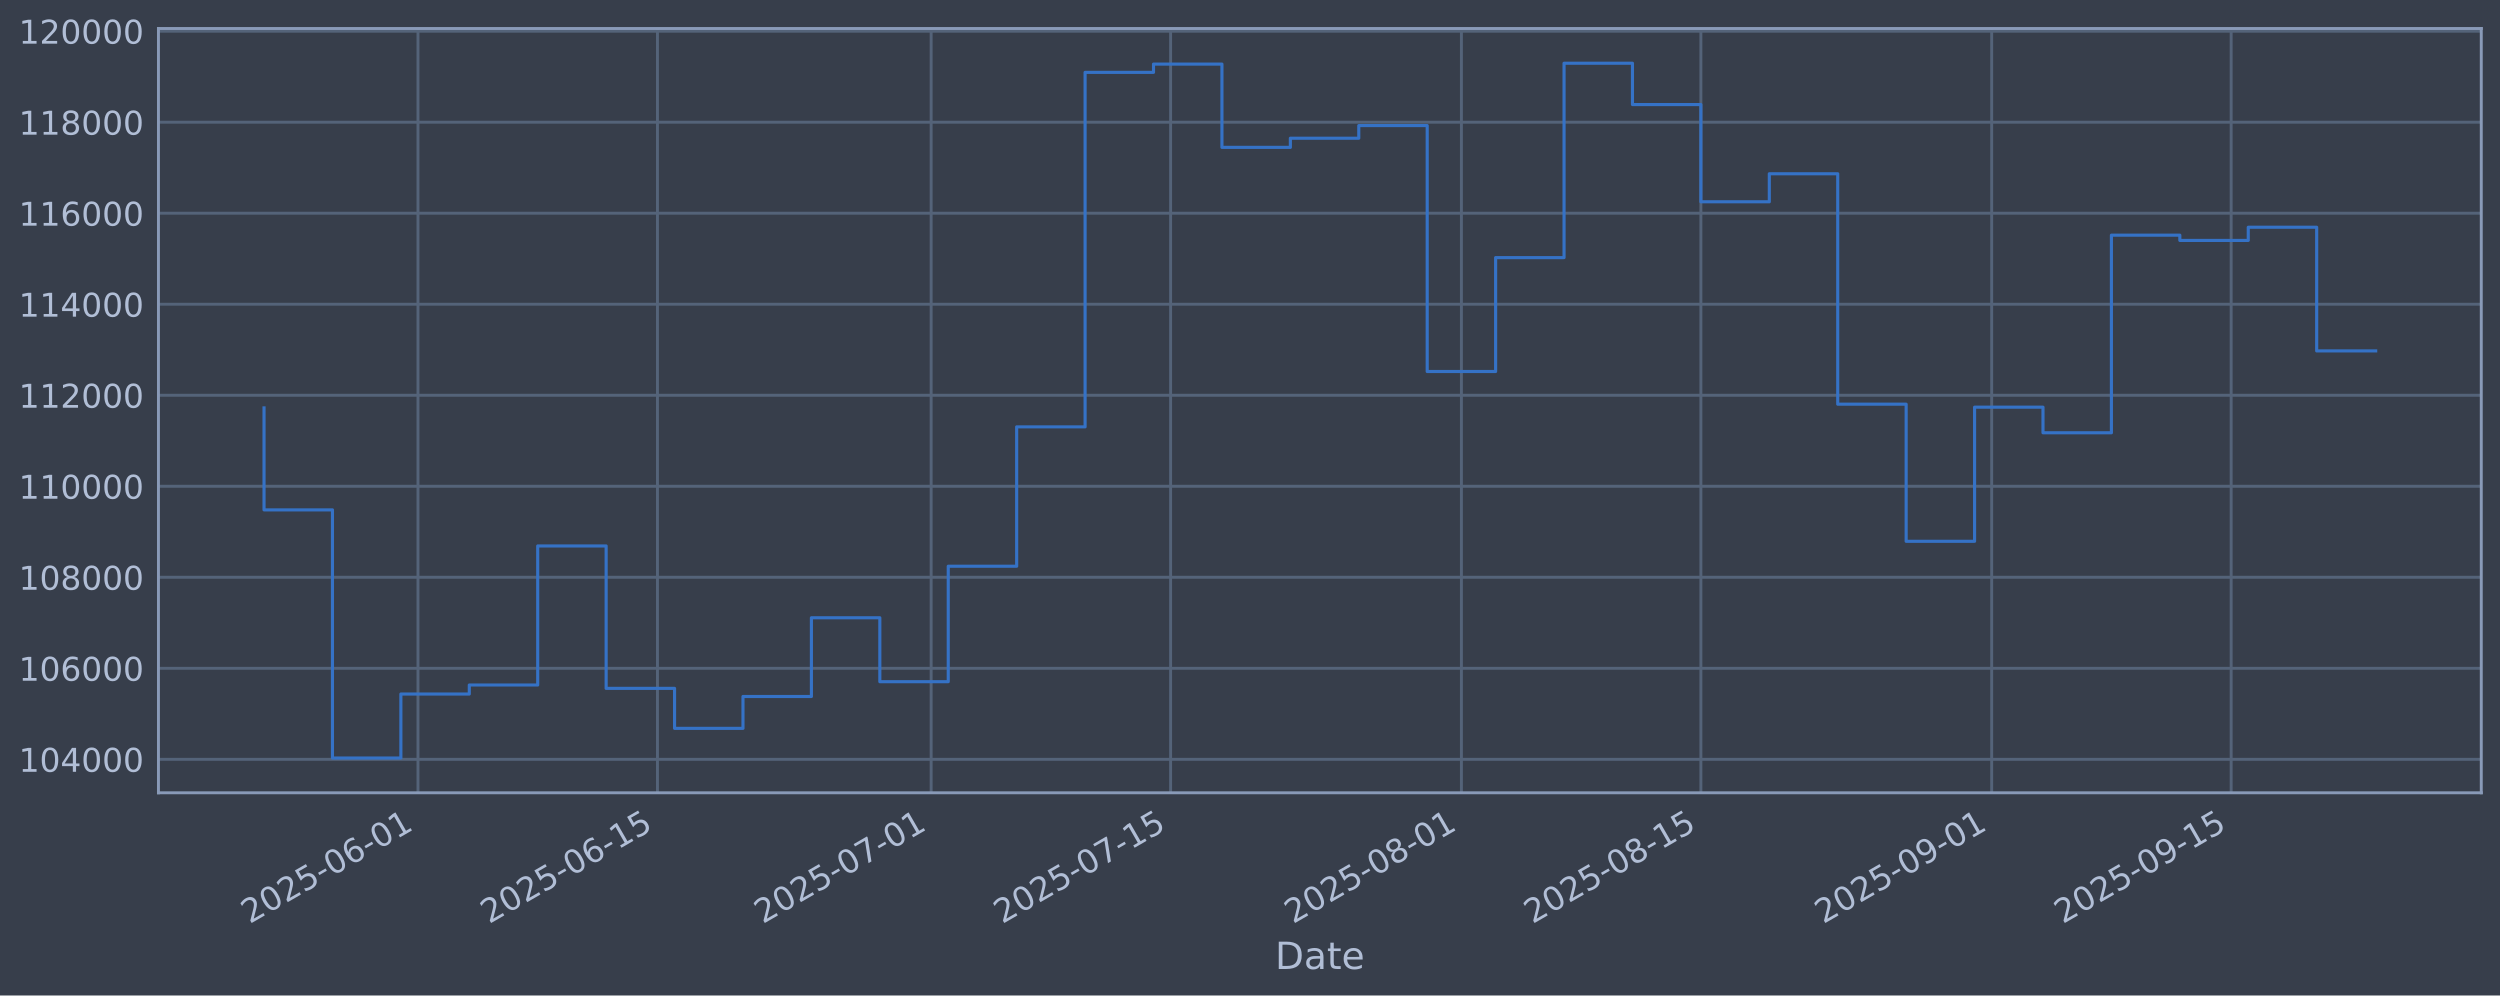
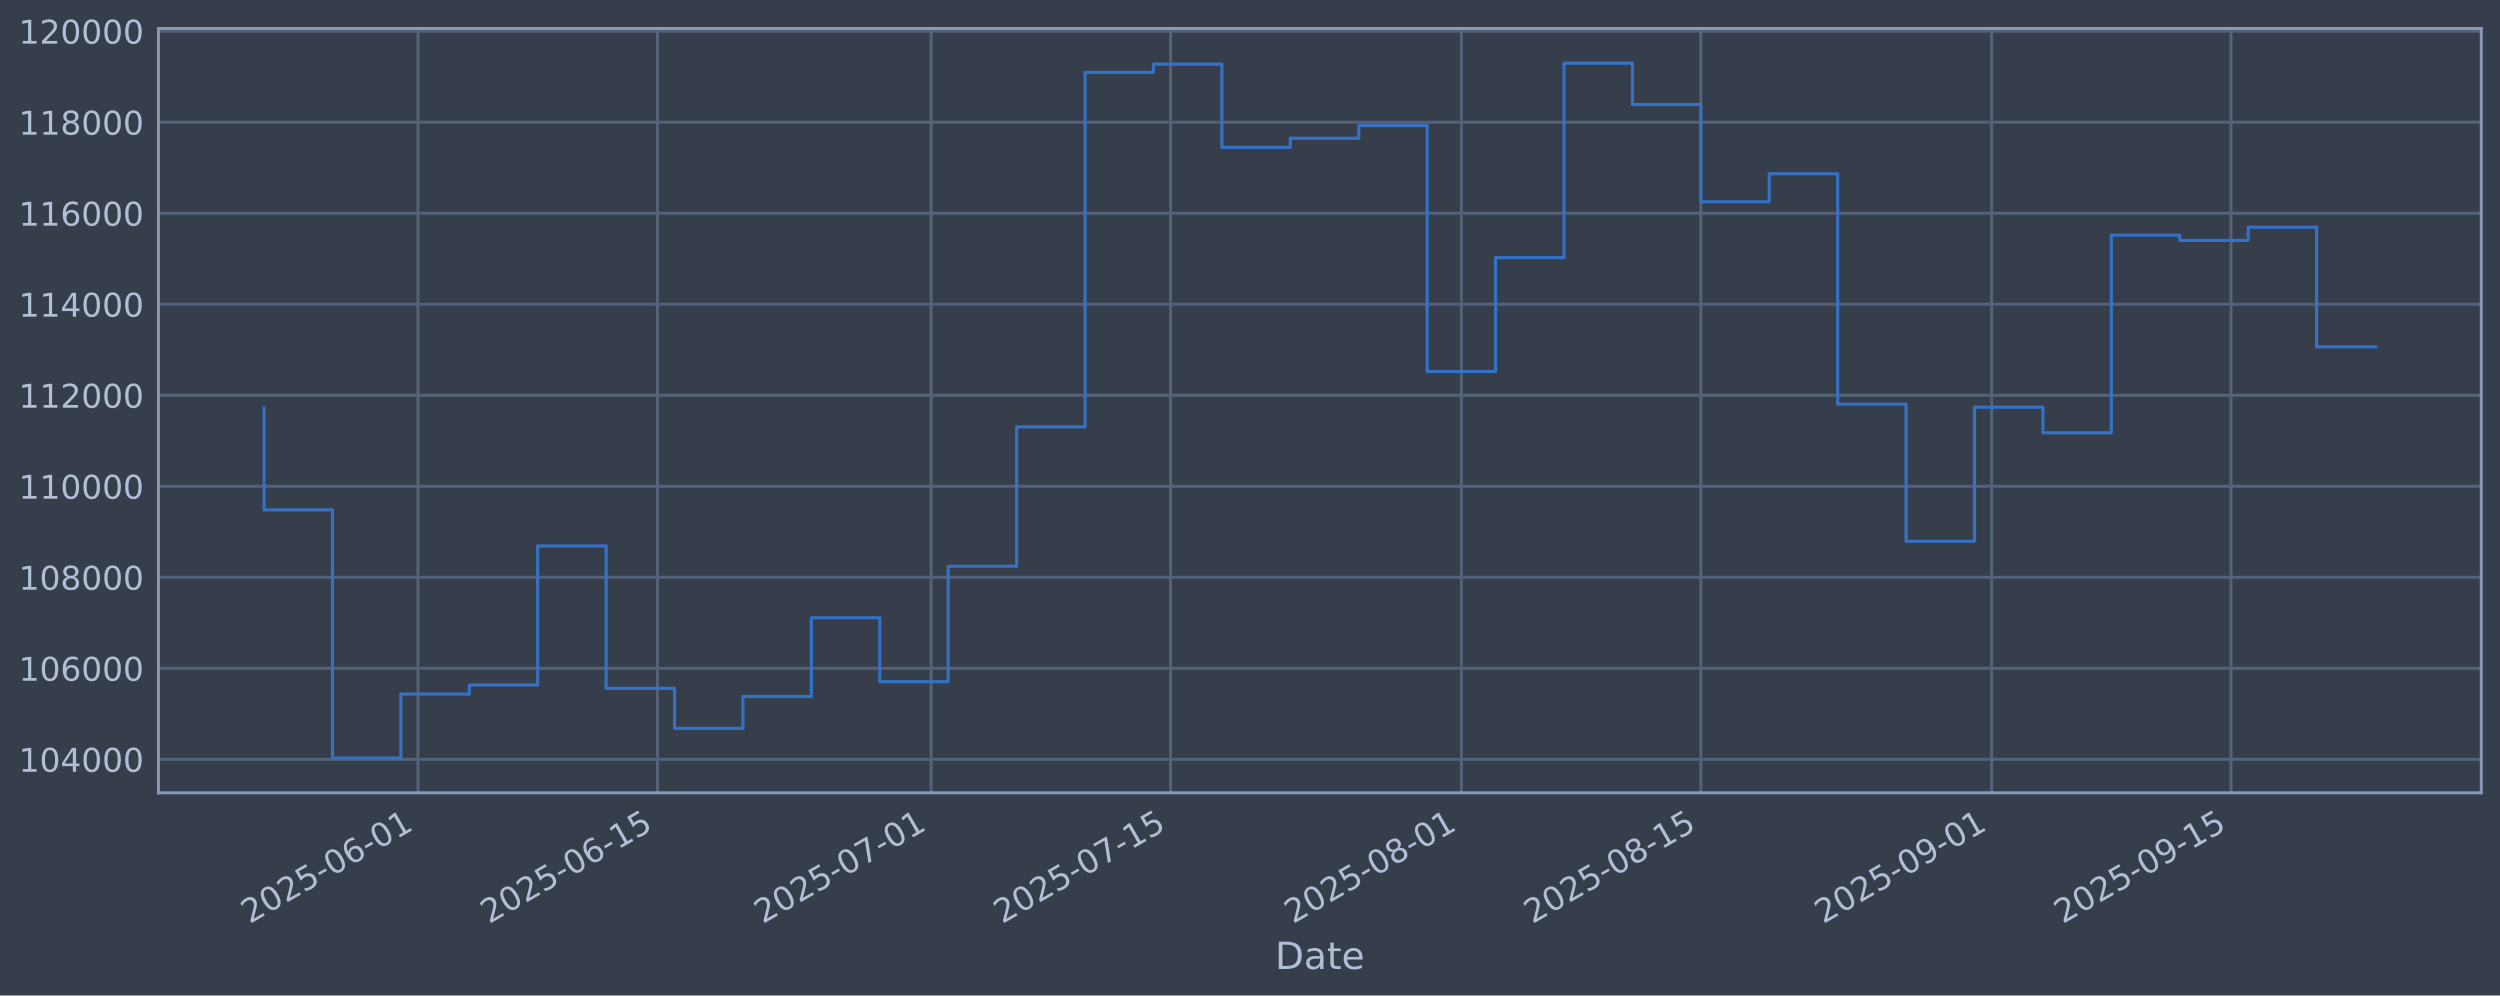
<svg xmlns="http://www.w3.org/2000/svg" xmlns:xlink="http://www.w3.org/1999/xlink" width="960.9pt" height="382.628pt" viewBox="0 0 960.9 382.628" version="1.1">
  <defs>
    <style type="text/css">*{stroke-linejoin: round; stroke-linecap: butt}</style>
  </defs>
  <g id="figure_1">
    <g id="patch_1">
      <path d="M 0 382.628  L 960.9 382.628  L 960.9 0  L 0 0  z " style="fill: #373e4b" />
    </g>
    <g id="axes_1">
      <g id="patch_2">
        <path d="M 60.901 304.718  L 953.701 304.718  L 953.701 10.958  L 60.901 10.958  z " style="fill: #373e4b" />
      </g>
      <g id="matplotlib.axis_1">
        <g id="xtick_1">
          <g id="line2d_1">
-             <path d="M 160.654 304.718  L 160.654 10.958  " clip-path="url(#p4faeac3846)" style="fill: none; stroke: #546379; stroke-width: 1.12; stroke-linecap: square" />
+             <path d="M 160.651 304.718  L 160.651 10.958  " clip-path="url(#p09173cc05f)" style="fill: none; stroke: #546379; stroke-width: 1.12; stroke-linecap: square" />
          </g>
          <g id="line2d_2" />
          <g id="text_1">
-             <g style="fill: #b1bed6" transform="translate(95.92857 355.2226) rotate(-30) scale(0.126 -0.126)">
+             <g style="fill: #b1bed6" transform="translate(95.92588 355.2226) rotate(-30) scale(0.126 -0.126)">
              <defs>
                <path id="DejaVuSans-32" d="M 1228 531  L 3431 531  L 3431 0  L 469 0  L 469 531  Q 828 903 1448 1529  Q 2069 2156 2228 2338  Q 2531 2678 2651 2914  Q 2772 3150 2772 3378  Q 2772 3750 2511 3984  Q 2250 4219 1831 4219  Q 1534 4219 1204 4116  Q 875 4013 500 3803  L 500 4441  Q 881 4594 1212 4672  Q 1544 4750 1819 4750  Q 2544 4750 2975 4387  Q 3406 4025 3406 3419  Q 3406 3131 3298 2873  Q 3191 2616 2906 2266  Q 2828 2175 2409 1742  Q 1991 1309 1228 531  z " transform="scale(0.015625)" />
                <path id="DejaVuSans-30" d="M 2034 4250  Q 1547 4250 1301 3770  Q 1056 3291 1056 2328  Q 1056 1369 1301 889  Q 1547 409 2034 409  Q 2525 409 2770 889  Q 3016 1369 3016 2328  Q 3016 3291 2770 3770  Q 2525 4250 2034 4250  z M 2034 4750  Q 2819 4750 3233 4129  Q 3647 3509 3647 2328  Q 3647 1150 3233 529  Q 2819 -91 2034 -91  Q 1250 -91 836 529  Q 422 1150 422 2328  Q 422 3509 836 4129  Q 1250 4750 2034 4750  z " transform="scale(0.015625)" />
                <path id="DejaVuSans-35" d="M 691 4666  L 3169 4666  L 3169 4134  L 1269 4134  L 1269 2991  Q 1406 3038 1543 3061  Q 1681 3084 1819 3084  Q 2600 3084 3056 2656  Q 3513 2228 3513 1497  Q 3513 744 3044 326  Q 2575 -91 1722 -91  Q 1428 -91 1123 -41  Q 819 9 494 109  L 494 744  Q 775 591 1075 516  Q 1375 441 1709 441  Q 2250 441 2565 725  Q 2881 1009 2881 1497  Q 2881 1984 2565 2268  Q 2250 2553 1709 2553  Q 1456 2553 1204 2497  Q 953 2441 691 2322  L 691 4666  z " transform="scale(0.015625)" />
                <path id="DejaVuSans-2d" d="M 313 2009  L 1997 2009  L 1997 1497  L 313 1497  L 313 2009  z " transform="scale(0.015625)" />
                <path id="DejaVuSans-36" d="M 2113 2584  Q 1688 2584 1439 2293  Q 1191 2003 1191 1497  Q 1191 994 1439 701  Q 1688 409 2113 409  Q 2538 409 2786 701  Q 3034 994 3034 1497  Q 3034 2003 2786 2293  Q 2538 2584 2113 2584  z M 3366 4563  L 3366 3988  Q 3128 4100 2886 4159  Q 2644 4219 2406 4219  Q 1781 4219 1451 3797  Q 1122 3375 1075 2522  Q 1259 2794 1537 2939  Q 1816 3084 2150 3084  Q 2853 3084 3261 2657  Q 3669 2231 3669 1497  Q 3669 778 3244 343  Q 2819 -91 2113 -91  Q 1303 -91 875 529  Q 447 1150 447 2328  Q 447 3434 972 4092  Q 1497 4750 2381 4750  Q 2619 4750 2861 4703  Q 3103 4656 3366 4563  z " transform="scale(0.015625)" />
                <path id="DejaVuSans-31" d="M 794 531  L 1825 531  L 1825 4091  L 703 3866  L 703 4441  L 1819 4666  L 2450 4666  L 2450 531  L 3481 531  L 3481 0  L 794 0  L 794 531  z " transform="scale(0.015625)" />
              </defs>
              <use xlink:href="#DejaVuSans-32" />
              <use xlink:href="#DejaVuSans-30" transform="translate(63.62305 0)" />
              <use xlink:href="#DejaVuSans-32" transform="translate(127.2461 0)" />
              <use xlink:href="#DejaVuSans-35" transform="translate(190.8691 0)" />
              <use xlink:href="#DejaVuSans-2d" transform="translate(254.4922 0)" />
              <use xlink:href="#DejaVuSans-30" transform="translate(290.5762 0)" />
              <use xlink:href="#DejaVuSans-36" transform="translate(354.1992 0)" />
              <use xlink:href="#DejaVuSans-2d" transform="translate(417.8223 0)" />
              <use xlink:href="#DejaVuSans-30" transform="translate(453.9062 0)" />
              <use xlink:href="#DejaVuSans-31" transform="translate(517.5293 0)" />
            </g>
          </g>
        </g>
        <g id="xtick_2">
          <g id="line2d_3">
-             <path d="M 252.699 304.718  L 252.699 10.958  " clip-path="url(#p4faeac3846)" style="fill: none; stroke: #546379; stroke-width: 1.12; stroke-linecap: square" />
+             <path d="M 252.692 304.718  L 252.692 10.958  " clip-path="url(#p09173cc05f)" style="fill: none; stroke: #546379; stroke-width: 1.12; stroke-linecap: square" />
          </g>
          <g id="line2d_4" />
          <g id="text_2">
-             <g style="fill: #b1bed6" transform="translate(187.9735 355.2226) rotate(-30) scale(0.126 -0.126)">
+             <g style="fill: #b1bed6" transform="translate(187.9667 355.2226) rotate(-30) scale(0.126 -0.126)">
              <use xlink:href="#DejaVuSans-32" />
              <use xlink:href="#DejaVuSans-30" transform="translate(63.62305 0)" />
              <use xlink:href="#DejaVuSans-32" transform="translate(127.2461 0)" />
              <use xlink:href="#DejaVuSans-35" transform="translate(190.8691 0)" />
              <use xlink:href="#DejaVuSans-2d" transform="translate(254.4922 0)" />
              <use xlink:href="#DejaVuSans-30" transform="translate(290.5762 0)" />
              <use xlink:href="#DejaVuSans-36" transform="translate(354.1992 0)" />
              <use xlink:href="#DejaVuSans-2d" transform="translate(417.8223 0)" />
              <use xlink:href="#DejaVuSans-31" transform="translate(453.9062 0)" />
              <use xlink:href="#DejaVuSans-35" transform="translate(517.5293 0)" />
            </g>
          </g>
        </g>
        <g id="xtick_3">
          <g id="line2d_5">
-             <path d="M 357.893 304.718  L 357.893 10.958  " clip-path="url(#p4faeac3846)" style="fill: none; stroke: #546379; stroke-width: 1.12; stroke-linecap: square" />
+             <path d="M 357.882 304.718  L 357.882 10.958  " clip-path="url(#p09173cc05f)" style="fill: none; stroke: #546379; stroke-width: 1.12; stroke-linecap: square" />
          </g>
          <g id="line2d_6" />
          <g id="text_3">
-             <g style="fill: #b1bed6" transform="translate(293.1678 355.2226) rotate(-30) scale(0.126 -0.126)">
+             <g style="fill: #b1bed6" transform="translate(293.1561 355.2226) rotate(-30) scale(0.126 -0.126)">
              <defs>
                <path id="DejaVuSans-37" d="M 525 4666  L 3525 4666  L 3525 4397  L 1831 0  L 1172 0  L 2766 4134  L 525 4134  L 525 4666  z " transform="scale(0.015625)" />
              </defs>
              <use xlink:href="#DejaVuSans-32" />
              <use xlink:href="#DejaVuSans-30" transform="translate(63.62305 0)" />
              <use xlink:href="#DejaVuSans-32" transform="translate(127.2461 0)" />
              <use xlink:href="#DejaVuSans-35" transform="translate(190.8691 0)" />
              <use xlink:href="#DejaVuSans-2d" transform="translate(254.4922 0)" />
              <use xlink:href="#DejaVuSans-30" transform="translate(290.5762 0)" />
              <use xlink:href="#DejaVuSans-37" transform="translate(354.1992 0)" />
              <use xlink:href="#DejaVuSans-2d" transform="translate(417.8223 0)" />
              <use xlink:href="#DejaVuSans-30" transform="translate(453.9062 0)" />
              <use xlink:href="#DejaVuSans-31" transform="translate(517.5293 0)" />
            </g>
          </g>
        </g>
        <g id="xtick_4">
          <g id="line2d_7">
-             <path d="M 449.938 304.718  L 449.938 10.958  " clip-path="url(#p4faeac3846)" style="fill: none; stroke: #546379; stroke-width: 1.12; stroke-linecap: square" />
+             <path d="M 449.922 304.718  L 449.922 10.958  " clip-path="url(#p09173cc05f)" style="fill: none; stroke: #546379; stroke-width: 1.12; stroke-linecap: square" />
          </g>
          <g id="line2d_8" />
          <g id="text_4">
-             <g style="fill: #b1bed6" transform="translate(385.2127 355.2226) rotate(-30) scale(0.126 -0.126)">
+             <g style="fill: #b1bed6" transform="translate(385.1969 355.2226) rotate(-30) scale(0.126 -0.126)">
              <use xlink:href="#DejaVuSans-32" />
              <use xlink:href="#DejaVuSans-30" transform="translate(63.62305 0)" />
              <use xlink:href="#DejaVuSans-32" transform="translate(127.2461 0)" />
              <use xlink:href="#DejaVuSans-35" transform="translate(190.8691 0)" />
              <use xlink:href="#DejaVuSans-2d" transform="translate(254.4922 0)" />
              <use xlink:href="#DejaVuSans-30" transform="translate(290.5762 0)" />
              <use xlink:href="#DejaVuSans-37" transform="translate(354.1992 0)" />
              <use xlink:href="#DejaVuSans-2d" transform="translate(417.8223 0)" />
              <use xlink:href="#DejaVuSans-31" transform="translate(453.9062 0)" />
              <use xlink:href="#DejaVuSans-35" transform="translate(517.5293 0)" />
            </g>
          </g>
        </g>
        <g id="xtick_5">
          <g id="line2d_9">
-             <path d="M 561.707 304.718  L 561.707 10.958  " clip-path="url(#p4faeac3846)" style="fill: none; stroke: #546379; stroke-width: 1.12; stroke-linecap: square" />
+             <path d="M 561.686 304.718  L 561.686 10.958  " clip-path="url(#p09173cc05f)" style="fill: none; stroke: #546379; stroke-width: 1.12; stroke-linecap: square" />
          </g>
          <g id="line2d_10" />
          <g id="text_5">
-             <g style="fill: #b1bed6" transform="translate(496.9816 355.2226) rotate(-30) scale(0.126 -0.126)">
+             <g style="fill: #b1bed6" transform="translate(496.9607 355.2226) rotate(-30) scale(0.126 -0.126)">
              <defs>
                <path id="DejaVuSans-38" d="M 2034 2216  Q 1584 2216 1326 1975  Q 1069 1734 1069 1313  Q 1069 891 1326 650  Q 1584 409 2034 409  Q 2484 409 2743 651  Q 3003 894 3003 1313  Q 3003 1734 2745 1975  Q 2488 2216 2034 2216  z M 1403 2484  Q 997 2584 770 2862  Q 544 3141 544 3541  Q 544 4100 942 4425  Q 1341 4750 2034 4750  Q 2731 4750 3128 4425  Q 3525 4100 3525 3541  Q 3525 3141 3298 2862  Q 3072 2584 2669 2484  Q 3125 2378 3379 2068  Q 3634 1759 3634 1313  Q 3634 634 3220 271  Q 2806 -91 2034 -91  Q 1263 -91 848 271  Q 434 634 434 1313  Q 434 1759 690 2068  Q 947 2378 1403 2484  z M 1172 3481  Q 1172 3119 1398 2916  Q 1625 2713 2034 2713  Q 2441 2713 2670 2916  Q 2900 3119 2900 3481  Q 2900 3844 2670 4047  Q 2441 4250 2034 4250  Q 1625 4250 1398 4047  Q 1172 3844 1172 3481  z " transform="scale(0.015625)" />
              </defs>
              <use xlink:href="#DejaVuSans-32" />
              <use xlink:href="#DejaVuSans-30" transform="translate(63.62305 0)" />
              <use xlink:href="#DejaVuSans-32" transform="translate(127.2461 0)" />
              <use xlink:href="#DejaVuSans-35" transform="translate(190.8691 0)" />
              <use xlink:href="#DejaVuSans-2d" transform="translate(254.4922 0)" />
              <use xlink:href="#DejaVuSans-30" transform="translate(290.5762 0)" />
              <use xlink:href="#DejaVuSans-38" transform="translate(354.1992 0)" />
              <use xlink:href="#DejaVuSans-2d" transform="translate(417.8223 0)" />
              <use xlink:href="#DejaVuSans-30" transform="translate(453.9062 0)" />
              <use xlink:href="#DejaVuSans-31" transform="translate(517.5293 0)" />
            </g>
          </g>
        </g>
        <g id="xtick_6">
          <g id="line2d_11">
-             <path d="M 653.752 304.718  L 653.752 10.958  " clip-path="url(#p4faeac3846)" style="fill: none; stroke: #546379; stroke-width: 1.12; stroke-linecap: square" />
+             <path d="M 653.727 304.718  L 653.727 10.958  " clip-path="url(#p09173cc05f)" style="fill: none; stroke: #546379; stroke-width: 1.12; stroke-linecap: square" />
          </g>
          <g id="line2d_12" />
          <g id="text_6">
-             <g style="fill: #b1bed6" transform="translate(589.0266 355.2226) rotate(-30) scale(0.126 -0.126)">
+             <g style="fill: #b1bed6" transform="translate(589.0015 355.2226) rotate(-30) scale(0.126 -0.126)">
              <use xlink:href="#DejaVuSans-32" />
              <use xlink:href="#DejaVuSans-30" transform="translate(63.62305 0)" />
              <use xlink:href="#DejaVuSans-32" transform="translate(127.2461 0)" />
              <use xlink:href="#DejaVuSans-35" transform="translate(190.8691 0)" />
              <use xlink:href="#DejaVuSans-2d" transform="translate(254.4922 0)" />
              <use xlink:href="#DejaVuSans-30" transform="translate(290.5762 0)" />
              <use xlink:href="#DejaVuSans-38" transform="translate(354.1992 0)" />
              <use xlink:href="#DejaVuSans-2d" transform="translate(417.8223 0)" />
              <use xlink:href="#DejaVuSans-31" transform="translate(453.9062 0)" />
              <use xlink:href="#DejaVuSans-35" transform="translate(517.5293 0)" />
            </g>
          </g>
        </g>
        <g id="xtick_7">
          <g id="line2d_13">
-             <path d="M 765.521 304.718  L 765.521 10.958  " clip-path="url(#p4faeac3846)" style="fill: none; stroke: #546379; stroke-width: 1.12; stroke-linecap: square" />
+             <path d="M 765.491 304.718  L 765.491 10.958  " clip-path="url(#p09173cc05f)" style="fill: none; stroke: #546379; stroke-width: 1.12; stroke-linecap: square" />
          </g>
          <g id="line2d_14" />
          <g id="text_7">
-             <g style="fill: #b1bed6" transform="translate(700.7955 355.2226) rotate(-30) scale(0.126 -0.126)">
+             <g style="fill: #b1bed6" transform="translate(700.7653 355.2226) rotate(-30) scale(0.126 -0.126)">
              <defs>
                <path id="DejaVuSans-39" d="M 703 97  L 703 672  Q 941 559 1184 500  Q 1428 441 1663 441  Q 2288 441 2617 861  Q 2947 1281 2994 2138  Q 2813 1869 2534 1725  Q 2256 1581 1919 1581  Q 1219 1581 811 2004  Q 403 2428 403 3163  Q 403 3881 828 4315  Q 1253 4750 1959 4750  Q 2769 4750 3195 4129  Q 3622 3509 3622 2328  Q 3622 1225 3098 567  Q 2575 -91 1691 -91  Q 1453 -91 1209 -44  Q 966 3 703 97  z M 1959 2075  Q 2384 2075 2632 2365  Q 2881 2656 2881 3163  Q 2881 3666 2632 3958  Q 2384 4250 1959 4250  Q 1534 4250 1286 3958  Q 1038 3666 1038 3163  Q 1038 2656 1286 2365  Q 1534 2075 1959 2075  z " transform="scale(0.015625)" />
              </defs>
              <use xlink:href="#DejaVuSans-32" />
              <use xlink:href="#DejaVuSans-30" transform="translate(63.62305 0)" />
              <use xlink:href="#DejaVuSans-32" transform="translate(127.2461 0)" />
              <use xlink:href="#DejaVuSans-35" transform="translate(190.8691 0)" />
              <use xlink:href="#DejaVuSans-2d" transform="translate(254.4922 0)" />
              <use xlink:href="#DejaVuSans-30" transform="translate(290.5762 0)" />
              <use xlink:href="#DejaVuSans-39" transform="translate(354.1992 0)" />
              <use xlink:href="#DejaVuSans-2d" transform="translate(417.8223 0)" />
              <use xlink:href="#DejaVuSans-30" transform="translate(453.9062 0)" />
              <use xlink:href="#DejaVuSans-31" transform="translate(517.5293 0)" />
            </g>
          </g>
        </g>
        <g id="xtick_8">
          <g id="line2d_15">
-             <path d="M 857.566 304.718  L 857.566 10.958  " clip-path="url(#p4faeac3846)" style="fill: none; stroke: #546379; stroke-width: 1.12; stroke-linecap: square" />
+             <path d="M 857.532 304.718  L 857.532 10.958  " clip-path="url(#p09173cc05f)" style="fill: none; stroke: #546379; stroke-width: 1.12; stroke-linecap: square" />
          </g>
          <g id="line2d_16" />
          <g id="text_8">
-             <g style="fill: #b1bed6" transform="translate(792.8404 355.2226) rotate(-30) scale(0.126 -0.126)">
+             <g style="fill: #b1bed6" transform="translate(792.8061 355.2226) rotate(-30) scale(0.126 -0.126)">
              <use xlink:href="#DejaVuSans-32" />
              <use xlink:href="#DejaVuSans-30" transform="translate(63.62305 0)" />
              <use xlink:href="#DejaVuSans-32" transform="translate(127.2461 0)" />
              <use xlink:href="#DejaVuSans-35" transform="translate(190.8691 0)" />
              <use xlink:href="#DejaVuSans-2d" transform="translate(254.4922 0)" />
              <use xlink:href="#DejaVuSans-30" transform="translate(290.5762 0)" />
              <use xlink:href="#DejaVuSans-39" transform="translate(354.1992 0)" />
              <use xlink:href="#DejaVuSans-2d" transform="translate(417.8223 0)" />
              <use xlink:href="#DejaVuSans-31" transform="translate(453.9062 0)" />
              <use xlink:href="#DejaVuSans-35" transform="translate(517.5293 0)" />
            </g>
          </g>
        </g>
        <g id="text_9">
          <g style="fill: #b1bed6" transform="translate(490.0914 372.4337) scale(0.144 -0.144)">
            <defs>
              <path id="DejaVuSans-44" d="M 1259 4147  L 1259 519  L 2022 519  Q 2988 519 3436 956  Q 3884 1394 3884 2338  Q 3884 3275 3436 3711  Q 2988 4147 2022 4147  L 1259 4147  z M 628 4666  L 1925 4666  Q 3281 4666 3915 4102  Q 4550 3538 4550 2338  Q 4550 1131 3912 565  Q 3275 0 1925 0  L 628 0  L 628 4666  z " transform="scale(0.015625)" />
              <path id="DejaVuSans-61" d="M 2194 1759  Q 1497 1759 1228 1600  Q 959 1441 959 1056  Q 959 750 1161 570  Q 1363 391 1709 391  Q 2188 391 2477 730  Q 2766 1069 2766 1631  L 2766 1759  L 2194 1759  z M 3341 1997  L 3341 0  L 2766 0  L 2766 531  Q 2569 213 2275 61  Q 1981 -91 1556 -91  Q 1019 -91 701 211  Q 384 513 384 1019  Q 384 1609 779 1909  Q 1175 2209 1959 2209  L 2766 2209  L 2766 2266  Q 2766 2663 2505 2880  Q 2244 3097 1772 3097  Q 1472 3097 1187 3025  Q 903 2953 641 2809  L 641 3341  Q 956 3463 1253 3523  Q 1550 3584 1831 3584  Q 2591 3584 2966 3190  Q 3341 2797 3341 1997  z " transform="scale(0.015625)" />
              <path id="DejaVuSans-74" d="M 1172 4494  L 1172 3500  L 2356 3500  L 2356 3053  L 1172 3053  L 1172 1153  Q 1172 725 1289 603  Q 1406 481 1766 481  L 2356 481  L 2356 0  L 1766 0  Q 1100 0 847 248  Q 594 497 594 1153  L 594 3053  L 172 3053  L 172 3500  L 594 3500  L 594 4494  L 1172 4494  z " transform="scale(0.015625)" />
              <path id="DejaVuSans-65" d="M 3597 1894  L 3597 1613  L 953 1613  Q 991 1019 1311 708  Q 1631 397 2203 397  Q 2534 397 2845 478  Q 3156 559 3463 722  L 3463 178  Q 3153 47 2828 -22  Q 2503 -91 2169 -91  Q 1331 -91 842 396  Q 353 884 353 1716  Q 353 2575 817 3079  Q 1281 3584 2069 3584  Q 2775 3584 3186 3129  Q 3597 2675 3597 1894  z M 3022 2063  Q 3016 2534 2758 2815  Q 2500 3097 2075 3097  Q 1594 3097 1305 2825  Q 1016 2553 972 2059  L 3022 2063  z " transform="scale(0.015625)" />
            </defs>
            <use xlink:href="#DejaVuSans-44" />
            <use xlink:href="#DejaVuSans-61" transform="translate(77.00195 0)" />
            <use xlink:href="#DejaVuSans-74" transform="translate(138.2812 0)" />
            <use xlink:href="#DejaVuSans-65" transform="translate(177.4902 0)" />
          </g>
        </g>
      </g>
      <g id="matplotlib.axis_2">
        <g id="ytick_1">
          <g id="line2d_17">
-             <path d="M 60.901 291.85  L 953.701 291.85  " clip-path="url(#p4faeac3846)" style="fill: none; stroke: #546379; stroke-width: 1.12; stroke-linecap: square" />
+             <path d="M 60.901 291.85  L 953.701 291.85  " clip-path="url(#p09173cc05f)" style="fill: none; stroke: #546379; stroke-width: 1.12; stroke-linecap: square" />
          </g>
          <g id="line2d_18" />
          <g id="text_10">
            <g style="fill: #b1bed6" transform="translate(7.2 296.6367) scale(0.126 -0.126)">
              <defs>
                <path id="DejaVuSans-34" d="M 2419 4116  L 825 1625  L 2419 1625  L 2419 4116  z M 2253 4666  L 3047 4666  L 3047 1625  L 3713 1625  L 3713 1100  L 3047 1100  L 3047 0  L 2419 0  L 2419 1100  L 313 1100  L 313 1709  L 2253 4666  z " transform="scale(0.015625)" />
              </defs>
              <use xlink:href="#DejaVuSans-31" />
              <use xlink:href="#DejaVuSans-30" transform="translate(63.62305 0)" />
              <use xlink:href="#DejaVuSans-34" transform="translate(127.2461 0)" />
              <use xlink:href="#DejaVuSans-30" transform="translate(190.8691 0)" />
              <use xlink:href="#DejaVuSans-30" transform="translate(254.4922 0)" />
              <use xlink:href="#DejaVuSans-30" transform="translate(318.1152 0)" />
            </g>
          </g>
        </g>
        <g id="ytick_2">
          <g id="line2d_19">
-             <path d="M 60.901 256.867  L 953.701 256.867  " clip-path="url(#p4faeac3846)" style="fill: none; stroke: #546379; stroke-width: 1.12; stroke-linecap: square" />
+             <path d="M 60.901 256.867  L 953.701 256.867  " clip-path="url(#p09173cc05f)" style="fill: none; stroke: #546379; stroke-width: 1.12; stroke-linecap: square" />
          </g>
          <g id="line2d_20" />
          <g id="text_11">
            <g style="fill: #b1bed6" transform="translate(7.2 261.6538) scale(0.126 -0.126)">
              <use xlink:href="#DejaVuSans-31" />
              <use xlink:href="#DejaVuSans-30" transform="translate(63.62305 0)" />
              <use xlink:href="#DejaVuSans-36" transform="translate(127.2461 0)" />
              <use xlink:href="#DejaVuSans-30" transform="translate(190.8691 0)" />
              <use xlink:href="#DejaVuSans-30" transform="translate(254.4922 0)" />
              <use xlink:href="#DejaVuSans-30" transform="translate(318.1152 0)" />
            </g>
          </g>
        </g>
        <g id="ytick_3">
          <g id="line2d_21">
-             <path d="M 60.901 221.884  L 953.701 221.884  " clip-path="url(#p4faeac3846)" style="fill: none; stroke: #546379; stroke-width: 1.12; stroke-linecap: square" />
+             <path d="M 60.901 221.884  L 953.701 221.884  " clip-path="url(#p09173cc05f)" style="fill: none; stroke: #546379; stroke-width: 1.12; stroke-linecap: square" />
          </g>
          <g id="line2d_22" />
          <g id="text_12">
            <g style="fill: #b1bed6" transform="translate(7.2 226.671) scale(0.126 -0.126)">
              <use xlink:href="#DejaVuSans-31" />
              <use xlink:href="#DejaVuSans-30" transform="translate(63.62305 0)" />
              <use xlink:href="#DejaVuSans-38" transform="translate(127.2461 0)" />
              <use xlink:href="#DejaVuSans-30" transform="translate(190.8691 0)" />
              <use xlink:href="#DejaVuSans-30" transform="translate(254.4922 0)" />
              <use xlink:href="#DejaVuSans-30" transform="translate(318.1152 0)" />
            </g>
          </g>
        </g>
        <g id="ytick_4">
          <g id="line2d_23">
-             <path d="M 60.901 186.901  L 953.701 186.901  " clip-path="url(#p4faeac3846)" style="fill: none; stroke: #546379; stroke-width: 1.12; stroke-linecap: square" />
+             <path d="M 60.901 186.901  L 953.701 186.901  " clip-path="url(#p09173cc05f)" style="fill: none; stroke: #546379; stroke-width: 1.12; stroke-linecap: square" />
          </g>
          <g id="line2d_24" />
          <g id="text_13">
            <g style="fill: #b1bed6" transform="translate(7.2 191.6882) scale(0.126 -0.126)">
              <use xlink:href="#DejaVuSans-31" />
              <use xlink:href="#DejaVuSans-31" transform="translate(63.62305 0)" />
              <use xlink:href="#DejaVuSans-30" transform="translate(127.2461 0)" />
              <use xlink:href="#DejaVuSans-30" transform="translate(190.8691 0)" />
              <use xlink:href="#DejaVuSans-30" transform="translate(254.4922 0)" />
              <use xlink:href="#DejaVuSans-30" transform="translate(318.1152 0)" />
            </g>
          </g>
        </g>
        <g id="ytick_5">
          <g id="line2d_25">
-             <path d="M 60.901 151.918  L 953.701 151.918  " clip-path="url(#p4faeac3846)" style="fill: none; stroke: #546379; stroke-width: 1.12; stroke-linecap: square" />
+             <path d="M 60.901 151.918  L 953.701 151.918  " clip-path="url(#p09173cc05f)" style="fill: none; stroke: #546379; stroke-width: 1.12; stroke-linecap: square" />
          </g>
          <g id="line2d_26" />
          <g id="text_14">
            <g style="fill: #b1bed6" transform="translate(7.2 156.7053) scale(0.126 -0.126)">
              <use xlink:href="#DejaVuSans-31" />
              <use xlink:href="#DejaVuSans-31" transform="translate(63.62305 0)" />
              <use xlink:href="#DejaVuSans-32" transform="translate(127.2461 0)" />
              <use xlink:href="#DejaVuSans-30" transform="translate(190.8691 0)" />
              <use xlink:href="#DejaVuSans-30" transform="translate(254.4922 0)" />
              <use xlink:href="#DejaVuSans-30" transform="translate(318.1152 0)" />
            </g>
          </g>
        </g>
        <g id="ytick_6">
          <g id="line2d_27">
-             <path d="M 60.901 116.936  L 953.701 116.936  " clip-path="url(#p4faeac3846)" style="fill: none; stroke: #546379; stroke-width: 1.12; stroke-linecap: square" />
+             <path d="M 60.901 116.936  L 953.701 116.936  " clip-path="url(#p09173cc05f)" style="fill: none; stroke: #546379; stroke-width: 1.12; stroke-linecap: square" />
          </g>
          <g id="line2d_28" />
          <g id="text_15">
            <g style="fill: #b1bed6" transform="translate(7.2 121.7225) scale(0.126 -0.126)">
              <use xlink:href="#DejaVuSans-31" />
              <use xlink:href="#DejaVuSans-31" transform="translate(63.62305 0)" />
              <use xlink:href="#DejaVuSans-34" transform="translate(127.2461 0)" />
              <use xlink:href="#DejaVuSans-30" transform="translate(190.8691 0)" />
              <use xlink:href="#DejaVuSans-30" transform="translate(254.4922 0)" />
              <use xlink:href="#DejaVuSans-30" transform="translate(318.1152 0)" />
            </g>
          </g>
        </g>
        <g id="ytick_7">
          <g id="line2d_29">
-             <path d="M 60.901 81.953  L 953.701 81.953  " clip-path="url(#p4faeac3846)" style="fill: none; stroke: #546379; stroke-width: 1.12; stroke-linecap: square" />
+             <path d="M 60.901 81.953  L 953.701 81.953  " clip-path="url(#p09173cc05f)" style="fill: none; stroke: #546379; stroke-width: 1.12; stroke-linecap: square" />
          </g>
          <g id="line2d_30" />
          <g id="text_16">
            <g style="fill: #b1bed6" transform="translate(7.2 86.73969) scale(0.126 -0.126)">
              <use xlink:href="#DejaVuSans-31" />
              <use xlink:href="#DejaVuSans-31" transform="translate(63.62305 0)" />
              <use xlink:href="#DejaVuSans-36" transform="translate(127.2461 0)" />
              <use xlink:href="#DejaVuSans-30" transform="translate(190.8691 0)" />
              <use xlink:href="#DejaVuSans-30" transform="translate(254.4922 0)" />
              <use xlink:href="#DejaVuSans-30" transform="translate(318.1152 0)" />
            </g>
          </g>
        </g>
        <g id="ytick_8">
          <g id="line2d_31">
-             <path d="M 60.901 46.97  L 953.701 46.97  " clip-path="url(#p4faeac3846)" style="fill: none; stroke: #546379; stroke-width: 1.12; stroke-linecap: square" />
+             <path d="M 60.901 46.97  L 953.701 46.97  " clip-path="url(#p09173cc05f)" style="fill: none; stroke: #546379; stroke-width: 1.12; stroke-linecap: square" />
          </g>
          <g id="line2d_32" />
          <g id="text_17">
            <g style="fill: #b1bed6" transform="translate(7.2 51.75686) scale(0.126 -0.126)">
              <use xlink:href="#DejaVuSans-31" />
              <use xlink:href="#DejaVuSans-31" transform="translate(63.62305 0)" />
              <use xlink:href="#DejaVuSans-38" transform="translate(127.2461 0)" />
              <use xlink:href="#DejaVuSans-30" transform="translate(190.8691 0)" />
              <use xlink:href="#DejaVuSans-30" transform="translate(254.4922 0)" />
              <use xlink:href="#DejaVuSans-30" transform="translate(318.1152 0)" />
            </g>
          </g>
        </g>
        <g id="ytick_9">
          <g id="line2d_33">
-             <path d="M 60.901 11.987  L 953.701 11.987  " clip-path="url(#p4faeac3846)" style="fill: none; stroke: #546379; stroke-width: 1.12; stroke-linecap: square" />
+             <path d="M 60.901 11.987  L 953.701 11.987  " clip-path="url(#p09173cc05f)" style="fill: none; stroke: #546379; stroke-width: 1.12; stroke-linecap: square" />
          </g>
          <g id="line2d_34" />
          <g id="text_18">
            <g style="fill: #b1bed6" transform="translate(7.2 16.77403) scale(0.126 -0.126)">
              <use xlink:href="#DejaVuSans-31" />
              <use xlink:href="#DejaVuSans-32" transform="translate(63.62305 0)" />
              <use xlink:href="#DejaVuSans-30" transform="translate(127.2461 0)" />
              <use xlink:href="#DejaVuSans-30" transform="translate(190.8691 0)" />
              <use xlink:href="#DejaVuSans-30" transform="translate(254.4922 0)" />
              <use xlink:href="#DejaVuSans-30" transform="translate(318.1152 0)" />
            </g>
          </g>
        </g>
      </g>
      <g id="line2d_35">
-         <path d="M 101.482 156.778  L 101.482 195.974  L 127.781 195.974  L 127.781 291.366  L 154.079 291.366  L 154.079 266.759  L 180.378 266.759  L 180.378 263.286  L 206.677 263.286  L 206.677 209.841  L 232.975 209.841  L 232.975 264.586  L 259.274 264.586  L 259.274 279.95  L 285.572 279.95  L 285.572 267.706  L 311.871 267.706  L 311.871 237.446  L 338.169 237.446  L 338.169 262.012  L 364.468 262.012  L 364.468 217.631  L 390.766 217.631  L 390.766 164.07  L 417.065 164.07  L 417.065 27.81  L 443.364 27.81  L 443.364 24.636  L 469.662 24.636  L 469.662 56.646  L 495.961 56.646  L 495.961 53.121  L 522.259 53.121  L 522.259 48.272  L 548.558 48.272  L 548.558 142.793  L 574.856 142.793  L 574.856 99.016  L 601.155 99.016  L 601.155 24.311  L 627.454 24.311  L 627.454 40.185  L 653.752 40.185  L 653.752 77.56  L 680.051 77.56  L 680.051 66.788  L 706.349 66.788  L 706.349 155.356  L 732.648 155.356  L 732.648 208.052  L 758.946 208.052  L 758.946 156.509  L 785.245 156.509  L 785.245 166.341  L 811.543 166.341  L 811.543 90.389  L 837.842 90.389  L 837.842 92.406  L 864.141 92.406  L 864.141 87.351  L 890.439 87.351  L 890.439 134.882  L 913.119 134.882  " clip-path="url(#p4faeac3846)" style="fill: none; stroke: #3572c6; stroke-width: 1.2; stroke-linecap: square" />
+         <path d="M 101.482 156.778  L 101.482 195.974  L 127.78 195.974  L 127.78 291.366  L 154.077 291.366  L 154.077 266.759  L 180.374 266.759  L 180.374 263.286  L 206.672 263.286  L 206.672 209.841  L 232.969 209.841  L 232.969 264.586  L 259.267 264.586  L 259.267 279.95  L 285.564 279.95  L 285.564 267.706  L 311.861 267.706  L 311.861 237.446  L 338.159 237.446  L 338.159 262.012  L 364.456 262.012  L 364.456 217.631  L 390.753 217.631  L 390.753 164.07  L 417.051 164.07  L 417.051 27.81  L 443.348 27.81  L 443.348 24.636  L 469.645 24.636  L 469.645 56.646  L 495.943 56.646  L 495.943 53.121  L 522.24 53.121  L 522.24 48.272  L 548.538 48.272  L 548.538 142.793  L 574.835 142.793  L 574.835 99.016  L 601.132 99.016  L 601.132 24.311  L 627.43 24.311  L 627.43 40.185  L 653.727 40.185  L 653.727 77.56  L 680.024 77.56  L 680.024 66.788  L 706.322 66.788  L 706.322 155.356  L 732.619 155.356  L 732.619 208.052  L 758.916 208.052  L 758.916 156.509  L 785.214 156.509  L 785.214 166.341  L 811.511 166.341  L 811.511 90.389  L 837.809 90.389  L 837.809 92.406  L 864.106 92.406  L 864.106 87.351  L 890.403 87.351  L 890.403 133.327  L 913.119 133.327  " clip-path="url(#p09173cc05f)" style="fill: none; stroke: #3572c6; stroke-width: 1.2; stroke-linecap: square" />
      </g>
      <g id="patch_3">
        <path d="M 60.901 304.718  L 60.901 10.958  " style="fill: none; stroke: #899ab8; stroke-width: 1.12; stroke-linejoin: miter; stroke-linecap: square" />
      </g>
      <g id="patch_4">
        <path d="M 953.701 304.718  L 953.701 10.958  " style="fill: none; stroke: #899ab8; stroke-width: 1.12; stroke-linejoin: miter; stroke-linecap: square" />
      </g>
      <g id="patch_5">
        <path d="M 60.901 304.718  L 953.701 304.718  " style="fill: none; stroke: #899ab8; stroke-width: 1.12; stroke-linejoin: miter; stroke-linecap: square" />
      </g>
      <g id="patch_6">
        <path d="M 60.901 10.958  L 953.701 10.958  " style="fill: none; stroke: #899ab8; stroke-width: 1.12; stroke-linejoin: miter; stroke-linecap: square" />
      </g>
    </g>
  </g>
  <defs>
-     <clipPath id="p4faeac3846">
+     <clipPath id="p09173cc05f">
      <rect x="60.901" y="10.958" width="892.8" height="293.76" />
    </clipPath>
  </defs>
</svg>
